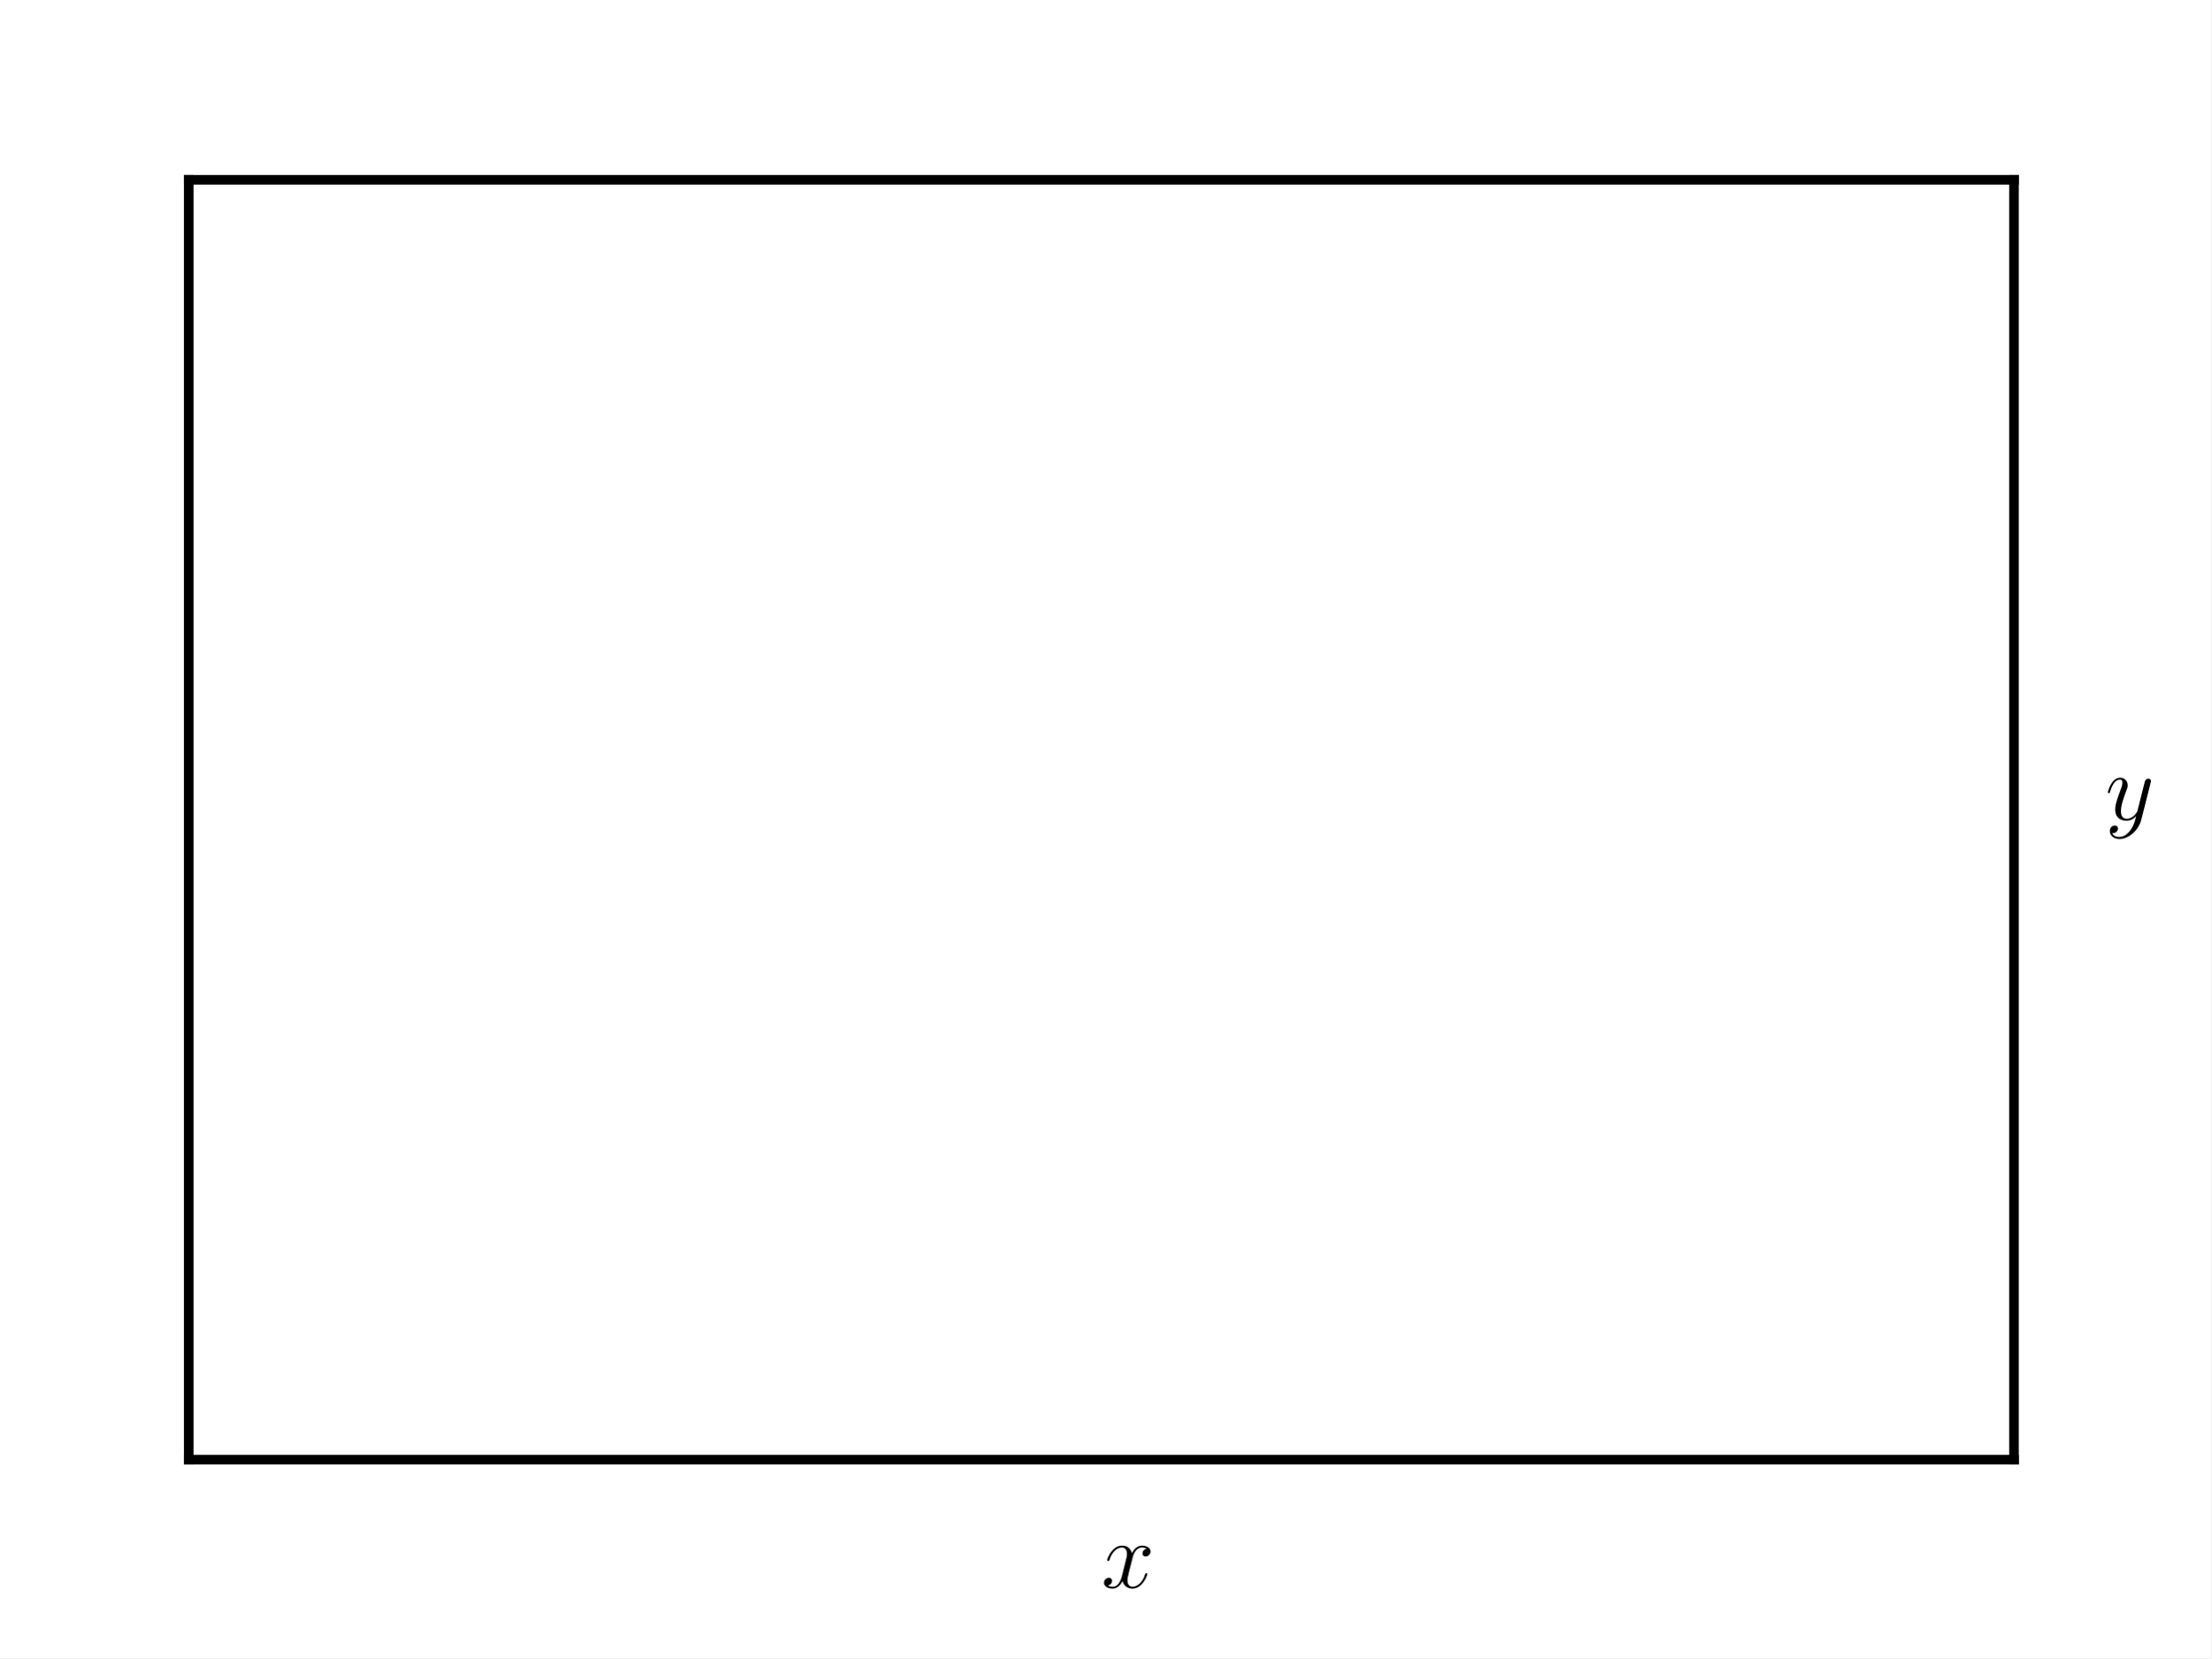
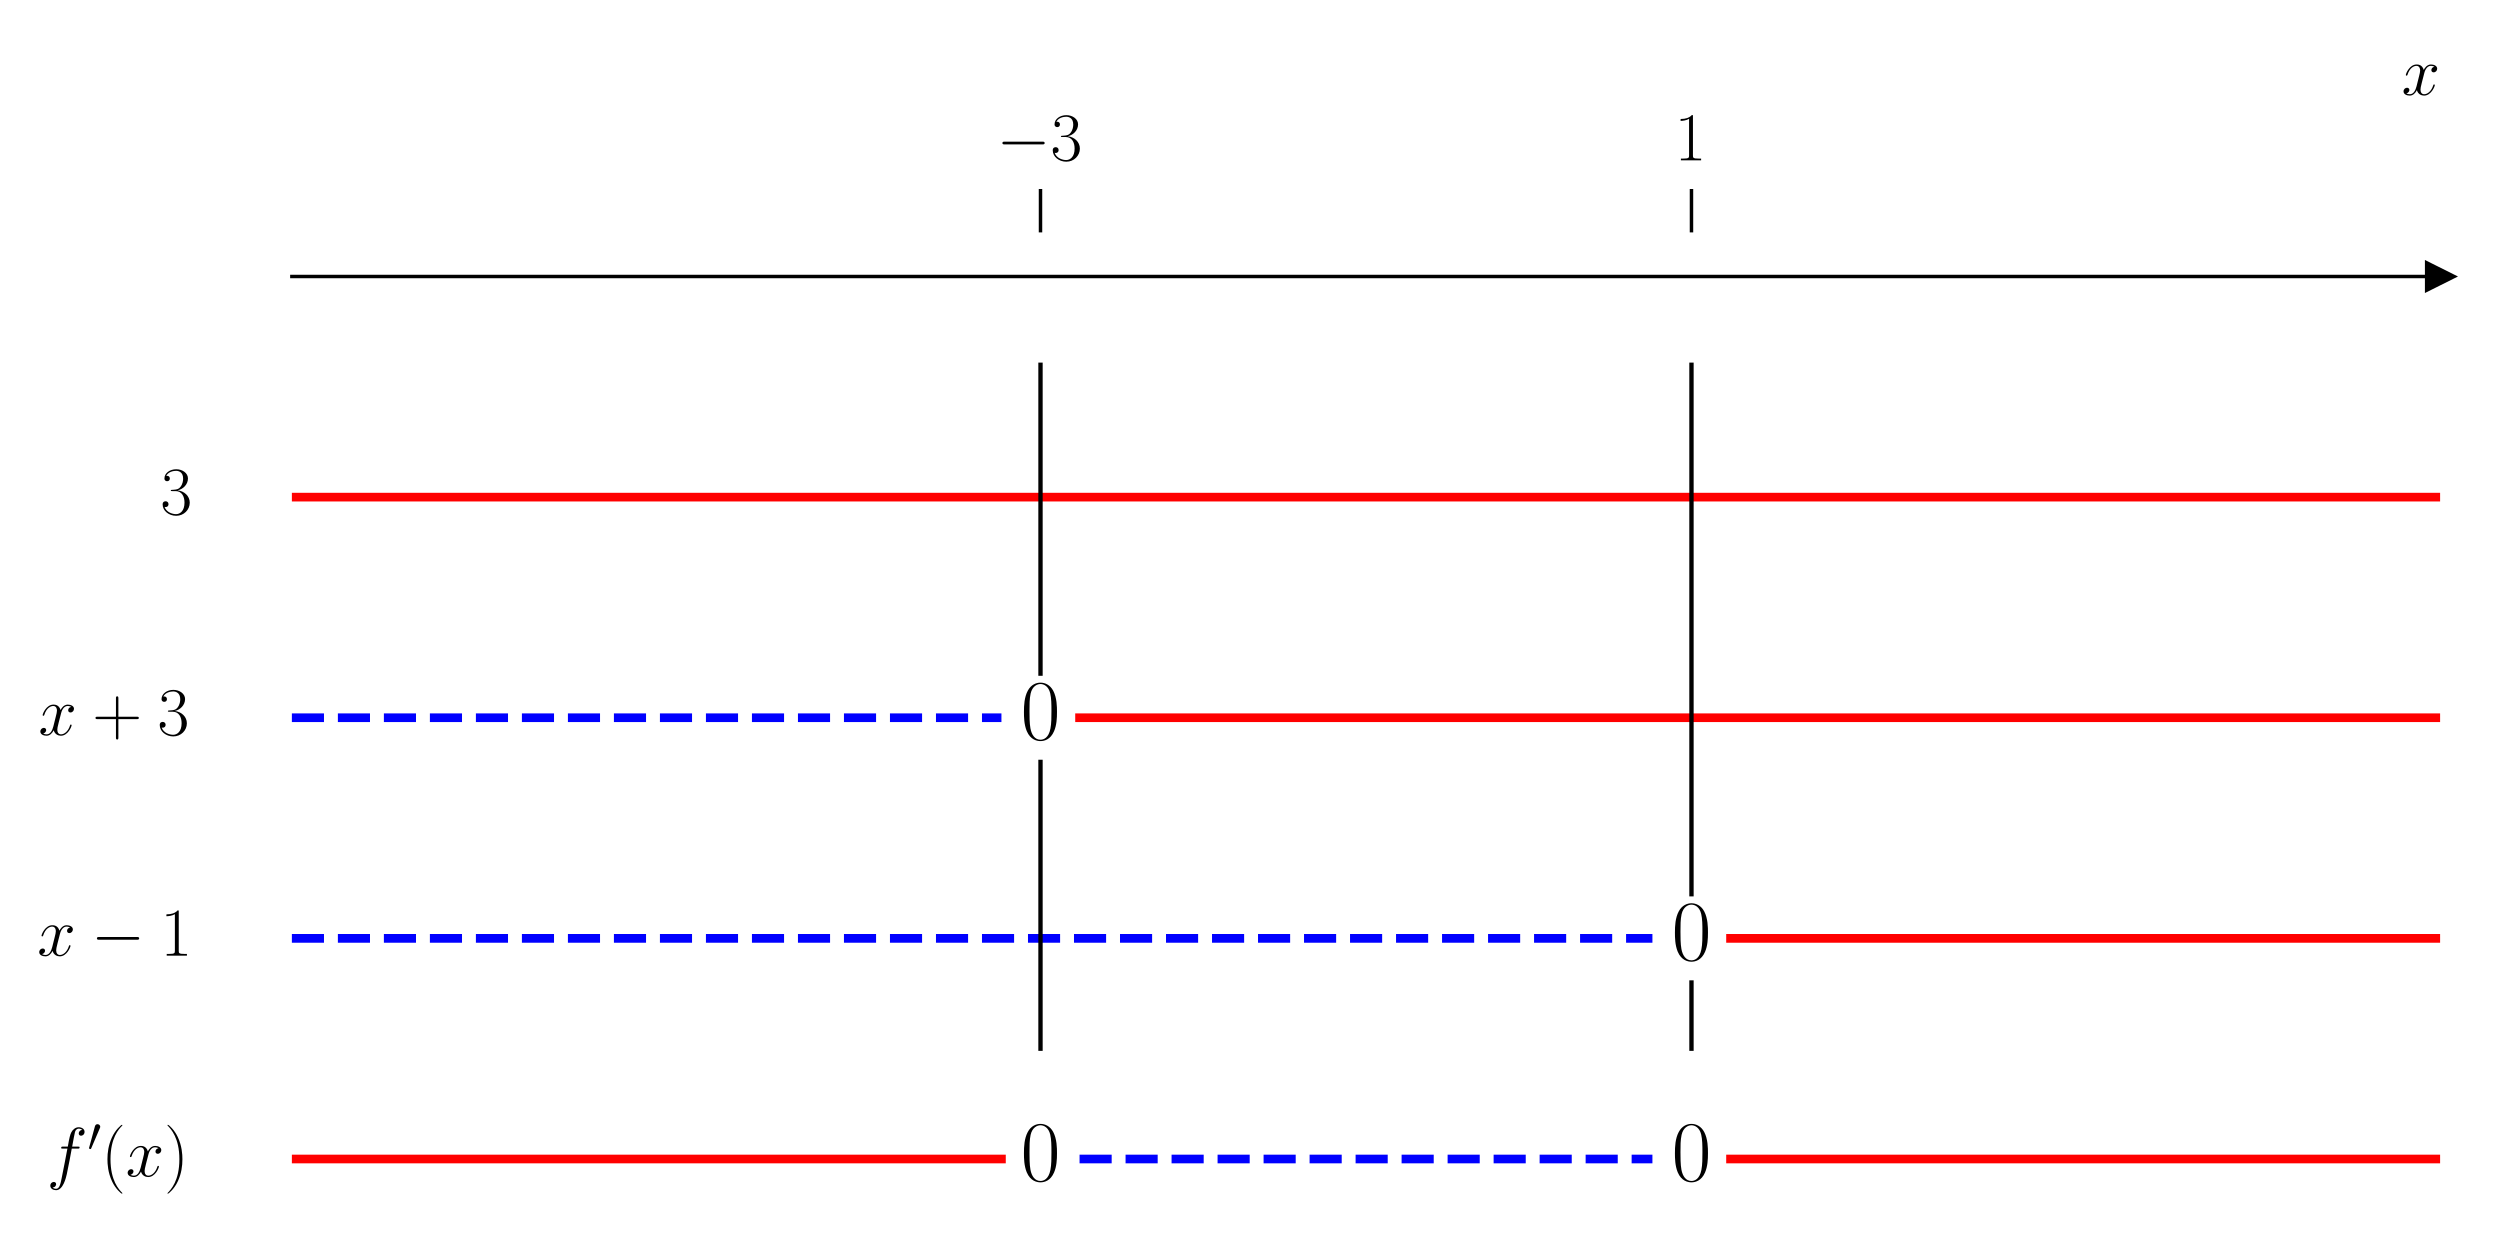
- <svg xmlns="http://www.w3.org/2000/svg" xmlns:xlink="http://www.w3.org/1999/xlink" width="460.8pt" height="345.6pt" viewBox="0 0 460.8 345.6" version="1.1">
+ <svg xmlns="http://www.w3.org/2000/svg" xmlns:xlink="http://www.w3.org/1999/xlink" width="576pt" height="288pt" viewBox="0 0 576 288" version="1.1">
  <defs>
    <style type="text/css">*{stroke-linejoin: round; stroke-linecap: butt}</style>
  </defs>
  <g id="figure_1">
    <g id="patch_1">
-       <path d="M 0 345.6  L 460.8 345.6  L 460.8 0  L 0 0  z " style="fill: #ffffff" />
+       <path d="M 0 288  L 576 288  L 576 0  L 0 0  z " style="fill: #ffffff" />
    </g>
    <g id="axes_1">
-       <g id="line2d_1">
-         <path d="M 39.329 304.247  L 419.721 304.247  " clip-path="url(#p3252fc3fa5)" style="fill: none; stroke: #000000; stroke-width: 2; stroke-linecap: square" />
+       <g id="patch_2">
+         <path d="M 67.247 277.2  L 562.2 277.2  L 562.2 53.539  L 67.247 53.539  z " style="fill: #ffffff" />
      </g>
-       <g id="line2d_2">
-         <path d="M 419.721 304.247  L 419.721 37.477  " clip-path="url(#p3252fc3fa5)" style="fill: none; stroke: #000000; stroke-width: 2; stroke-linecap: square" />
+       <g id="matplotlib.axis_1">
+         <g id="xtick_1">
+           <g id="line2d_1">
+             <defs>
+               <path id="m8a3c465ce6" d="M 0 0  L 0 -10  " style="stroke: #000000; stroke-width: 0.8" />
+             </defs>
+             <g>
+               <use xlink:href="#m8a3c465ce6" x="239.731" y="53.539" style="stroke: #000000; stroke-width: 0.8" />
+             </g>
+           </g>
+           <g id="text_1">
+             <g transform="translate(229.6295 36.93918) scale(0.16 -0.16)">
+               <defs>
+                 <path id="CMSY10-0" d="M 4218 1472  C 4326 1472 4442 1472 4442 1600  C 4442 1728 4326 1728 4218 1728  L 755 1728  C 646 1728 531 1728 531 1600  C 531 1472 646 1472 755 1472  L 4218 1472  z " transform="scale(0.015625)" />
+                 <path id="CMR17-33" d="M 1414 2157  C 1984 2157 2234 1662 2234 1090  C 2234 320 1824 25 1453 25  C 1114 25 563 194 390 693  C 422 680 454 680 486 680  C 640 680 755 782 755 948  C 755 1133 614 1216 486 1216  C 378 1216 211 1165 211 926  C 211 335 787 -128 1466 -128  C 2176 -128 2720 430 2720 1085  C 2720 1707 2208 2157 1600 2227  C 2086 2328 2554 2756 2554 3329  C 2554 3820 2048 4179 1472 4179  C 890 4179 378 3829 378 3329  C 378 3110 544 3072 627 3072  C 762 3072 877 3155 877 3321  C 877 3486 762 3569 627 3569  C 602 3569 570 3569 544 3557  C 730 3959 1235 4032 1459 4032  C 1683 4032 2106 3925 2106 3320  C 2106 3143 2080 2828 1862 2550  C 1670 2304 1453 2304 1242 2284  C 1210 2284 1062 2269 1037 2269  C 992 2263 966 2257 966 2208  C 966 2163 973 2157 1101 2157  L 1414 2157  z " transform="scale(0.015625)" />
+               </defs>
+               <use xlink:href="#CMSY10-0" transform="scale(0.996264)" />
+               <use xlink:href="#CMR17-33" transform="translate(77.48747 0) scale(0.996264)" />
+             </g>
+           </g>
+         </g>
+         <g id="xtick_2">
+           <g id="line2d_2">
+             <g>
+               <use xlink:href="#m8a3c465ce6" x="389.716" y="53.539" style="stroke: #000000; stroke-width: 0.8" />
+             </g>
+           </g>
+           <g id="text_2">
+             <g transform="translate(385.8143 36.93918) scale(0.16 -0.16)">
+               <defs>
+                 <path id="CMR17-31" d="M 1702 4058  C 1702 4192 1696 4192 1606 4192  C 1357 3916 979 3827 621 3827  C 602 3827 570 3827 563 3808  C 557 3795 557 3782 557 3648  C 755 3648 1088 3686 1344 3839  L 1344 461  C 1344 236 1331 160 781 160  L 589 160  L 589 0  C 896 0 1216 0 1523 0  C 1830 0 2150 0 2458 0  L 2458 160  L 2266 160  C 1715 160 1702 230 1702 458  L 1702 4058  z " transform="scale(0.015625)" />
+               </defs>
+               <use xlink:href="#CMR17-31" transform="scale(0.996264)" />
+             </g>
+           </g>
+         </g>
+         <g id="text_3">
+           <g transform="translate(553.3306 21.86959) scale(0.16 -0.16)">
+             <defs>
+               <path id="CMMI12-78" d="M 3034 2606  C 2829 2567 2752 2414 2752 2293  C 2752 2139 2874 2088 2963 2088  C 3155 2088 3290 2254 3290 2427  C 3290 2695 2982 2816 2714 2816  C 2323 2816 2106 2433 2048 2312  C 1901 2816 1504 2816 1389 2816  C 736 2816 390 1980 390 1839  C 390 1814 416 1782 461 1782  C 512 1782 525 1820 538 1846  C 755 2555 1184 2689 1370 2689  C 1658 2689 1715 2420 1715 2267  C 1715 2127 1677 1980 1600 1673  L 1382 798  C 1286 415 1101 64 762 64  C 730 64 570 64 435 147  C 666 192 717 383 717 460  C 717 588 621 664 499 664  C 346 664 179 530 179 326  C 179 57 480 -64 755 -64  C 1062 -64 1280 179 1414 441  C 1517 64 1837 -64 2074 -64  C 2726 -64 3072 773 3072 913  C 3072 945 3046 971 3008 971  C 2950 971 2944 939 2925 888  C 2752 326 2381 64 2093 64  C 1869 64 1747 230 1747 492  C 1747 632 1773 734 1875 1156  L 2099 2024  C 2195 2408 2413 2689 2707 2689  C 2720 2689 2899 2689 3034 2606  z " transform="scale(0.015625)" />
+             </defs>
+             <use xlink:href="#CMMI12-78" transform="scale(0.996264)" />
+           </g>
+         </g>
      </g>
+       <g id="matplotlib.axis_2" />
      <g id="line2d_3">
-         <path d="M 419.721 37.477  L 39.329 37.477  " clip-path="url(#p3252fc3fa5)" style="fill: none; stroke: #000000; stroke-width: 2; stroke-linecap: square" />
+         <defs>
+           <path id="mfd9eca2c32" d="M 3 0  L -3 -3  L -3 3  z " style="stroke: #000000; stroke-linejoin: miter" />
+         </defs>
+         <g>
+           <use xlink:href="#mfd9eca2c32" x="562.2" y="63.705" style="stroke: #000000; stroke-linejoin: miter" />
+         </g>
      </g>
      <g id="line2d_4">
-         <path d="M 39.329 37.477  L 39.329 304.247  " clip-path="url(#p3252fc3fa5)" style="fill: none; stroke: #000000; stroke-width: 2; stroke-linecap: square" />
+         <path d="M 67.247 114.537  L 562.2 114.537  " clip-path="url(#pedc28863f2)" style="fill: none; stroke: #ff0000; stroke-width: 2; stroke-linecap: square" />
      </g>
-       <g id="text_1">
-         <g transform="translate(229.5253 330.9244) scale(0.2 -0.2)">
+       <g id="line2d_5">
+         <path d="M 67.247 165.369  L 230.731 165.369  " clip-path="url(#pedc28863f2)" style="fill: none; stroke-dasharray: 7.4,3.2; stroke-dashoffset: 0; stroke: #0000ff; stroke-width: 2" />
+       </g>
+       <g id="line2d_6">
+         <path d="M 248.73 165.369  L 562.2 165.369  " clip-path="url(#pedc28863f2)" style="fill: none; stroke: #ff0000; stroke-width: 2; stroke-linecap: square" />
+       </g>
+       <g id="line2d_7">
+         <path d="M 67.247 216.201  L 380.717 216.201  " clip-path="url(#pedc28863f2)" style="fill: none; stroke-dasharray: 7.4,3.2; stroke-dashoffset: 0; stroke: #0000ff; stroke-width: 2" />
+       </g>
+       <g id="line2d_8">
+         <path d="M 398.715 216.201  L 562.2 216.201  " clip-path="url(#pedc28863f2)" style="fill: none; stroke: #ff0000; stroke-width: 2; stroke-linecap: square" />
+       </g>
+       <g id="line2d_9">
+         <path d="M 67.247 267.034  L 230.731 267.034  " clip-path="url(#pedc28863f2)" style="fill: none; stroke: #ff0000; stroke-width: 2; stroke-linecap: square" />
+       </g>
+       <g id="line2d_10">
+         <path d="M 248.73 267.034  L 380.717 267.034  " clip-path="url(#pedc28863f2)" style="fill: none; stroke-dasharray: 7.4,3.2; stroke-dashoffset: 0; stroke: #0000ff; stroke-width: 2" />
+       </g>
+       <g id="line2d_11">
+         <path d="M 398.715 267.034  L 562.2 267.034  " clip-path="url(#pedc28863f2)" style="fill: none; stroke: #ff0000; stroke-width: 2; stroke-linecap: square" />
+       </g>
+       <g id="line2d_12">
+         <path d="M 239.731 241.618  L 239.731 175.536  " clip-path="url(#pedc28863f2)" style="fill: none; stroke: #000000; stroke-linecap: square" />
+       </g>
+       <g id="line2d_13">
+         <path d="M 239.731 155.203  L 239.731 84.038  " clip-path="url(#pedc28863f2)" style="fill: none; stroke: #000000; stroke-linecap: square" />
+       </g>
+       <g id="line2d_14">
+         <path d="M 389.716 241.618  L 389.716 226.368  " clip-path="url(#pedc28863f2)" style="fill: none; stroke: #000000; stroke-linecap: square" />
+       </g>
+       <g id="line2d_15">
+         <path d="M 389.716 206.035  L 389.716 84.038  " clip-path="url(#pedc28863f2)" style="fill: none; stroke: #000000; stroke-linecap: square" />
+       </g>
+       <g id="patch_3">
+         <path d="M 67.247 277.2  L 67.247 53.539  " style="fill: none" />
+       </g>
+       <g id="patch_4">
+         <path d="M 562.2 277.2  L 562.2 53.539  " style="fill: none" />
+       </g>
+       <g id="patch_5">
+         <path d="M 67.247 63.705  L 562.2 63.705  " style="fill: none; stroke: #000000; stroke-width: 0.8; stroke-linejoin: miter; stroke-linecap: square" />
+       </g>
+       <g id="patch_6">
+         <path d="M 67.247 53.539  L 562.2 53.539  " style="fill: none" />
+       </g>
+       <g id="text_4">
+         <g transform="translate(36.945 118.5223) scale(0.16 -0.16)">
+           <use xlink:href="#CMR17-33" transform="scale(0.996264)" />
+         </g>
+       </g>
+       <g id="text_5">
+         <g transform="translate(8.8515 169.3544) scale(0.16 -0.16)">
          <defs>
-             <path id="CMMI12-78" d="M 3034 2606  C 2829 2567 2752 2414 2752 2293  C 2752 2139 2874 2088 2963 2088  C 3155 2088 3290 2254 3290 2427  C 3290 2695 2982 2816 2714 2816  C 2323 2816 2106 2433 2048 2312  C 1901 2816 1504 2816 1389 2816  C 736 2816 390 1980 390 1839  C 390 1814 416 1782 461 1782  C 512 1782 525 1820 538 1846  C 755 2555 1184 2689 1370 2689  C 1658 2689 1715 2420 1715 2267  C 1715 2127 1677 1980 1600 1673  L 1382 798  C 1286 415 1101 64 762 64  C 730 64 570 64 435 147  C 666 192 717 383 717 460  C 717 588 621 664 499 664  C 346 664 179 530 179 326  C 179 57 480 -64 755 -64  C 1062 -64 1280 179 1414 441  C 1517 64 1837 -64 2074 -64  C 2726 -64 3072 773 3072 913  C 3072 945 3046 971 3008 971  C 2950 971 2944 939 2925 888  C 2752 326 2381 64 2093 64  C 1869 64 1747 230 1747 492  C 1747 632 1773 734 1875 1156  L 2099 2024  C 2195 2408 2413 2689 2707 2689  C 2720 2689 2899 2689 3034 2606  z " transform="scale(0.015625)" />
+             <path id="CMR17-2b" d="M 2413 1472  L 4109 1472  C 4198 1472 4307 1472 4307 1580  C 4307 1695 4205 1695 4109 1695  L 2413 1695  L 2413 3386  C 2413 3475 2413 3584 2304 3584  C 2189 3584 2189 3482 2189 3386  L 2189 1695  L 493 1695  C 403 1695 294 1695 294 1587  C 294 1472 397 1472 493 1472  L 2189 1472  L 2189 -218  C 2189 -307 2189 -416 2298 -416  C 2413 -416 2413 -314 2413 -218  L 2413 1472  z " transform="scale(0.015625)" />
          </defs>
          <use xlink:href="#CMMI12-78" transform="scale(0.996264)" />
+           <use xlink:href="#CMR17-2b" transform="translate(77.57327 0) scale(0.996264)" />
+           <use xlink:href="#CMR17-33" transform="translate(171.4273 0) scale(0.996264)" />
        </g>
      </g>
-       <g id="text_2">
-         <g transform="translate(438.7408 170.8622) scale(0.2 -0.2)">
+       <g id="text_6">
+         <g transform="translate(235.1615 170.35) scale(0.2 -0.2)">
          <defs>
-             <path id="CMMI12-79" d="M 1683 -700  C 1510 -939 1261 -1152 947 -1152  C 870 -1152 563 -1152 467 -889  C 486 -895 518 -895 531 -895  C 723 -895 851 -729 851 -582  C 851 -435 730 -384 634 -384  C 531 -384 307 -458 307 -759  C 307 -1071 582 -1286 947 -1286  C 1587 -1286 2234 -700 2413 6  L 3040 2485  C 3046 2517 3059 2556 3059 2594  C 3059 2689 2982 2753 2886 2753  C 2829 2753 2694 2727 2643 2535  L 2170 658  C 2138 543 2138 530 2086 460  C 1958 281 1747 64 1440 64  C 1082 64 1050 415 1050 588  C 1050 952 1222 1443 1395 1903  C 1466 2088 1504 2178 1504 2305  C 1504 2574 1312 2816 998 2816  C 410 2816 173 1890 173 1839  C 173 1814 198 1782 243 1782  C 301 1782 307 1807 333 1897  C 486 2433 730 2689 979 2689  C 1037 2689 1146 2689 1146 2478  C 1146 2312 1075 2127 979 1884  C 666 1047 666 837 666 683  C 666 77 1101 -64 1421 -64  C 1606 -64 1837 -6 2061 230  L 2067 224  C 1971 -147 1907 -392 1683 -700  z " transform="scale(0.015625)" />
+             <path id="CMR17-30" d="M 2688 2025  C 2688 2416 2682 3080 2413 3591  C 2176 4039 1798 4198 1466 4198  C 1158 4198 768 4058 525 3597  C 269 3118 243 2524 243 2025  C 243 1661 250 1106 448 619  C 723 -39 1216 -128 1466 -128  C 1760 -128 2208 -7 2470 600  C 2662 1042 2688 1559 2688 2025  z M 1466 -26  C 1056 -26 813 325 723 812  C 653 1188 653 1738 653 2096  C 653 2588 653 2997 736 3387  C 858 3929 1216 4096 1466 4096  C 1728 4096 2067 3923 2189 3400  C 2272 3036 2278 2607 2278 2096  C 2278 1680 2278 1169 2202 792  C 2067 95 1690 -26 1466 -26  z " transform="scale(0.015625)" />
          </defs>
-           <use xlink:href="#CMMI12-79" transform="scale(0.996264)" />
+           <use xlink:href="#CMR17-30" transform="scale(0.996264)" />
+         </g>
+       </g>
+       <g id="text_7">
+         <g transform="translate(8.593039 220.1865) scale(0.16 -0.16)">
+           <use xlink:href="#CMMI12-78" transform="scale(0.996264)" />
+           <use xlink:href="#CMSY10-0" transform="translate(77.57327 0) scale(0.996264)" />
+           <use xlink:href="#CMR17-31" transform="translate(177.1999 0) scale(0.996264)" />
+         </g>
+       </g>
+       <g id="text_8">
+         <g transform="translate(385.1473 221.1821) scale(0.2 -0.2)">
+           <use xlink:href="#CMR17-30" transform="scale(0.996264)" />
+         </g>
+       </g>
+       <g id="text_9">
+         <g transform="translate(10.77816 271.0328) scale(0.16 -0.16)">
+           <defs>
+             <path id="CMMI12-66" d="M 2854 2566  C 2982 2566 3034 2566 3034 2688  C 3034 2752 2982 2752 2867 2752  L 2349 2752  C 2470 3429 2560 3897 2611 4107  C 2650 4265 2784 4416 2950 4416  C 3085 4416 3219 4358 3283 4298  C 3034 4272 2957 4082 2957 3969  C 2957 3837 3053 3759 3174 3759  C 3302 3759 3494 3870 3494 4119  C 3494 4393 3226 4544 2944 4544  C 2669 4544 2400 4334 2272 4078  C 2157 3848 2093 3611 1946 2752  L 1517 2752  C 1395 2752 1331 2752 1331 2637  C 1331 2566 1370 2566 1498 2566  L 1907 2566  C 1792 1976 1530 542 1382 -137  C 1274 -689 1178 -1152 858 -1152  C 838 -1152 653 -1152 538 -1031  C 864 -1005 864 -726 864 -720  C 864 -593 768 -517 646 -517  C 518 -517 326 -625 326 -867  C 326 -1140 608 -1280 858 -1280  C 1510 -1280 1779 -118 1850 199  C 1965 688 2278 2376 2310 2566  L 2854 2566  z " transform="scale(0.015625)" />
+             <path id="CMSY10-30" d="M 1619 3040  C 1651 3117 1677 3174 1677 3238  C 1677 3424 1510 3578 1312 3578  C 1133 3578 1018 3456 973 3290  L 211 493  C 211 480 186 410 186 403  C 186 333 352 288 403 288  C 442 288 448 307 486 390  L 1619 3040  z " transform="scale(0.015625)" />
+             <path id="CMR17-28" d="M 1958 -1561  C 1958 -1555 1958 -1542 1939 -1523  C 1645 -1224 858 -407 858 1581  C 858 3569 1632 4379 1946 4697  C 1946 4704 1958 4717 1958 4736  C 1958 4755 1939 4768 1914 4768  C 1843 4768 1299 4296 986 3594  C 666 2887 576 2199 576 1588  C 576 1128 621 351 1005 -471  C 1312 -1135 1837 -1600 1914 -1600  C 1946 -1600 1958 -1587 1958 -1561  z " transform="scale(0.015625)" />
+             <path id="CMR17-29" d="M 1683 1581  C 1683 2040 1638 2817 1254 3639  C 947 4303 422 4768 346 4768  C 326 4768 301 4761 301 4729  C 301 4717 307 4710 314 4697  C 621 4378 1402 3568 1402 1584  C 1402 -407 627 -1217 314 -1537  C 307 -1549 301 -1556 301 -1568  C 301 -1600 326 -1600 346 -1600  C 416 -1600 960 -1128 1274 -426  C 1594 281 1683 969 1683 1581  z " transform="scale(0.015625)" />
+           </defs>
+           <use xlink:href="#CMMI12-66" transform="scale(0.996264)" />
+           <use xlink:href="#CMSY10-30" transform="translate(58.72031 36.15364) scale(0.697382)" />
+           <use xlink:href="#CMR17-28" transform="translate(78.3964 0) scale(0.996264)" />
+           <use xlink:href="#CMMI12-78" transform="translate(113.6772 0) scale(0.996264)" />
+           <use xlink:href="#CMR17-29" transform="translate(169.1112 0) scale(0.996264)" />
+         </g>
+       </g>
+       <g id="text_10">
+         <g transform="translate(235.1615 272.0143) scale(0.2 -0.2)">
+           <use xlink:href="#CMR17-30" transform="scale(0.996264)" />
+         </g>
+       </g>
+       <g id="text_11">
+         <g transform="translate(385.1473 272.0143) scale(0.2 -0.2)">
+           <use xlink:href="#CMR17-30" transform="scale(0.996264)" />
        </g>
      </g>
    </g>
  </g>
  <defs>
-     <clipPath id="p3252fc3fa5">
-       <rect x="10.8" y="10.8" width="437.451" height="320.124" />
+     <clipPath id="pedc28863f2">
+       <rect x="67.247" y="53.539" width="494.953" height="223.661" />
    </clipPath>
  </defs>
</svg>
